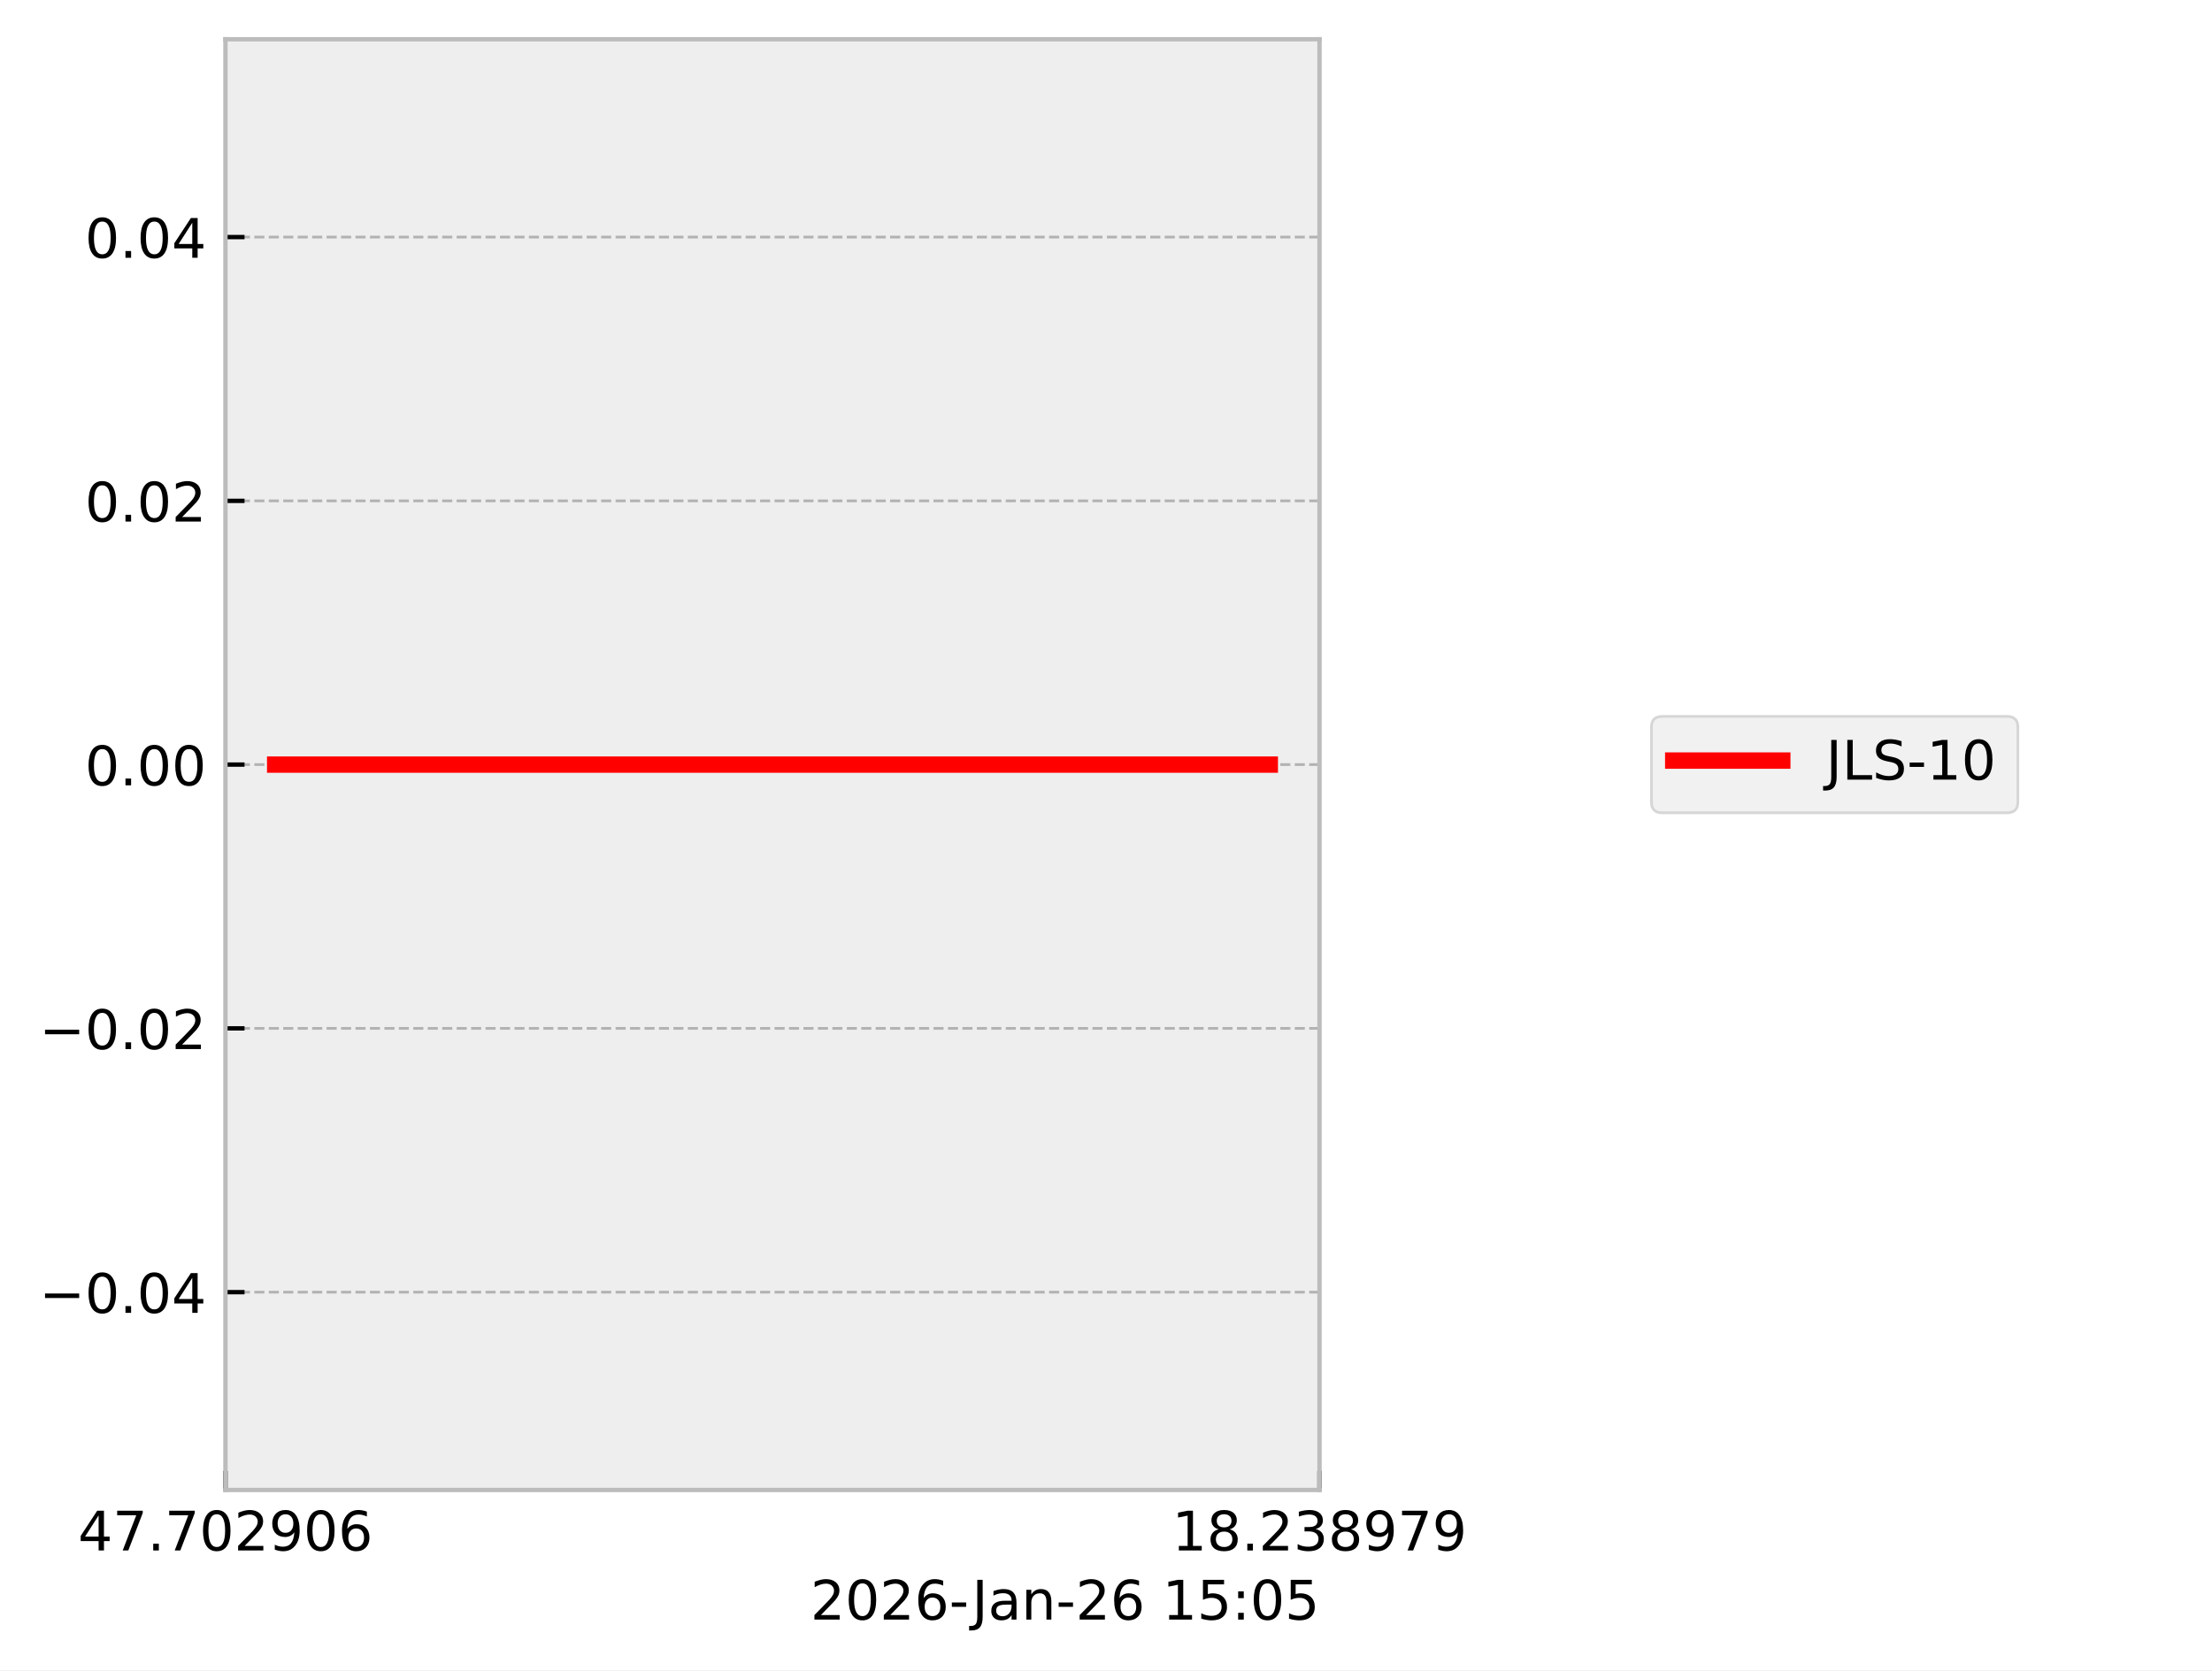
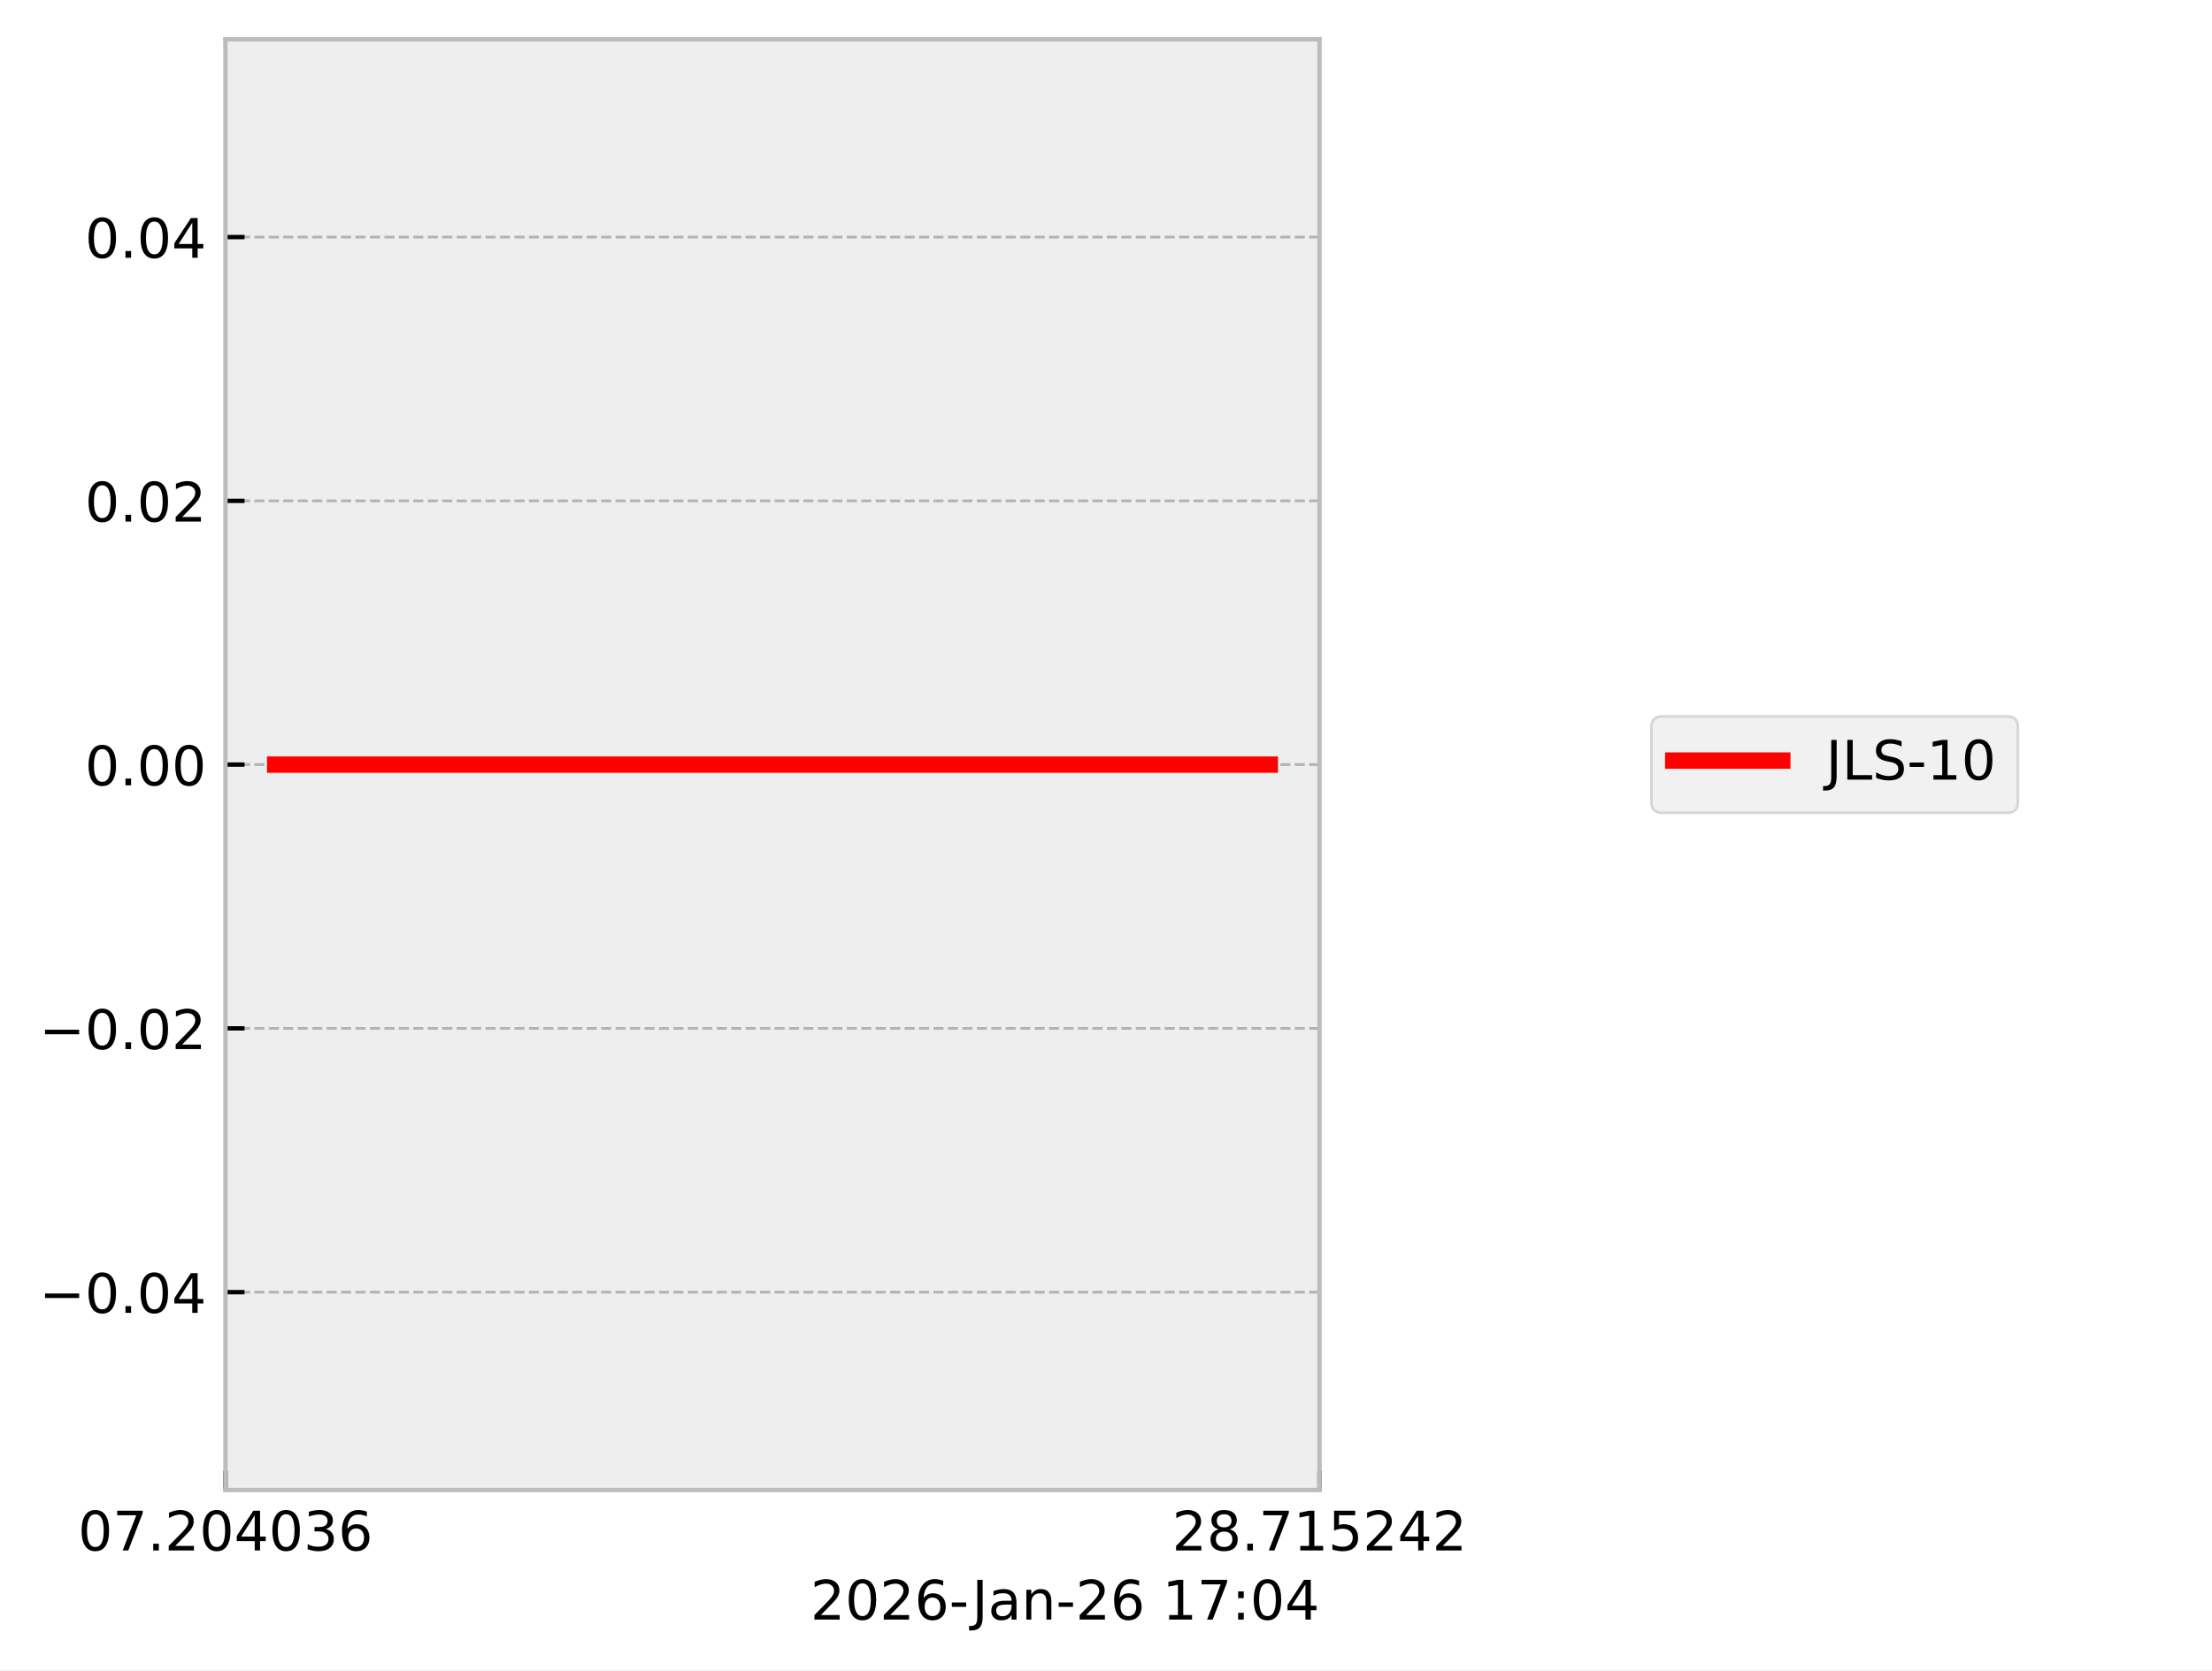
<svg xmlns="http://www.w3.org/2000/svg" xmlns:xlink="http://www.w3.org/1999/xlink" width="405.665pt" height="306.368pt" viewBox="0 0 405.665 306.368" version="1.1">
  <defs>
    <style type="text/css">*{stroke-linejoin: round; stroke-linecap: butt}</style>
  </defs>
  <g id="figure_1">
    <g id="patch_1">
      <path d="M 0 306.368  L 405.665 306.368  L 405.665 0  L 0 0  z " style="fill: #ffffff" />
    </g>
    <g id="axes_1">
      <g id="patch_2">
        <path d="M 41.345 273.312  L 241.991 273.312  L 241.991 7.2  L 41.345 7.2  z " style="fill: #eeeeee" />
      </g>
      <g id="matplotlib.axis_1">
        <g id="xtick_1">
          <g id="line2d_1">
-             <path d="M 41.345 273.312  L 41.345 7.2  " clip-path="url(#pcbbd72521e)" style="fill: none; stroke-dasharray: 1.85,0.8; stroke-dashoffset: 0; stroke: #b2b2b2; stroke-width: 0.5" />
+             <path d="M 41.345 273.312  L 41.345 7.2  " clip-path="url(#p5771f68fab)" style="fill: none; stroke-dasharray: 1.85,0.8; stroke-dashoffset: 0; stroke: #b2b2b2; stroke-width: 0.5" />
          </g>
          <g id="line2d_2">
            <defs>
-               <path id="mce33a49d97" d="M 0 0  L 0 -3.5  " style="stroke: #000000; stroke-width: 0.8" />
-             </defs>
-             <g>
-               <use xlink:href="#mce33a49d97" x="41.345" y="273.312" style="stroke: #000000; stroke-width: 0.8" />
+               <path id="mc055e5002d" d="M 0 0  L 0 -3.5  " style="stroke: #000000; stroke-width: 0.8" />
+             </defs>
+             <g>
+               <use xlink:href="#mc055e5002d" x="41.345" y="273.312" style="stroke: #000000; stroke-width: 0.8" />
            </g>
          </g>
          <g id="text_1">
            <g transform="translate(14.30625 284.4104) scale(0.1 -0.1)">
              <defs>
-                 <path id="DejaVuSans-34" d="M 2419 4116  L 825 1625  L 2419 1625  L 2419 4116  z M 2253 4666  L 3047 4666  L 3047 1625  L 3713 1625  L 3713 1100  L 3047 1100  L 3047 0  L 2419 0  L 2419 1100  L 313 1100  L 313 1709  L 2253 4666  z " transform="scale(0.015625)" />
+                 <path id="DejaVuSans-30" d="M 2034 4250  Q 1547 4250 1301 3770  Q 1056 3291 1056 2328  Q 1056 1369 1301 889  Q 1547 409 2034 409  Q 2525 409 2770 889  Q 3016 1369 3016 2328  Q 3016 3291 2770 3770  Q 2525 4250 2034 4250  z M 2034 4750  Q 2819 4750 3233 4129  Q 3647 3509 3647 2328  Q 3647 1150 3233 529  Q 2819 -91 2034 -91  Q 1250 -91 836 529  Q 422 1150 422 2328  Q 422 3509 836 4129  Q 1250 4750 2034 4750  z " transform="scale(0.015625)" />
                <path id="DejaVuSans-37" d="M 525 4666  L 3525 4666  L 3525 4397  L 1831 0  L 1172 0  L 2766 4134  L 525 4134  L 525 4666  z " transform="scale(0.015625)" />
                <path id="DejaVuSans-2e" d="M 684 794  L 1344 794  L 1344 0  L 684 0  L 684 794  z " transform="scale(0.015625)" />
-                 <path id="DejaVuSans-30" d="M 2034 4250  Q 1547 4250 1301 3770  Q 1056 3291 1056 2328  Q 1056 1369 1301 889  Q 1547 409 2034 409  Q 2525 409 2770 889  Q 3016 1369 3016 2328  Q 3016 3291 2770 3770  Q 2525 4250 2034 4250  z M 2034 4750  Q 2819 4750 3233 4129  Q 3647 3509 3647 2328  Q 3647 1150 3233 529  Q 2819 -91 2034 -91  Q 1250 -91 836 529  Q 422 1150 422 2328  Q 422 3509 836 4129  Q 1250 4750 2034 4750  z " transform="scale(0.015625)" />
                <path id="DejaVuSans-32" d="M 1228 531  L 3431 531  L 3431 0  L 469 0  L 469 531  Q 828 903 1448 1529  Q 2069 2156 2228 2338  Q 2531 2678 2651 2914  Q 2772 3150 2772 3378  Q 2772 3750 2511 3984  Q 2250 4219 1831 4219  Q 1534 4219 1204 4116  Q 875 4013 500 3803  L 500 4441  Q 881 4594 1212 4672  Q 1544 4750 1819 4750  Q 2544 4750 2975 4387  Q 3406 4025 3406 3419  Q 3406 3131 3298 2873  Q 3191 2616 2906 2266  Q 2828 2175 2409 1742  Q 1991 1309 1228 531  z " transform="scale(0.015625)" />
-                 <path id="DejaVuSans-39" d="M 703 97  L 703 672  Q 941 559 1184 500  Q 1428 441 1663 441  Q 2288 441 2617 861  Q 2947 1281 2994 2138  Q 2813 1869 2534 1725  Q 2256 1581 1919 1581  Q 1219 1581 811 2004  Q 403 2428 403 3163  Q 403 3881 828 4315  Q 1253 4750 1959 4750  Q 2769 4750 3195 4129  Q 3622 3509 3622 2328  Q 3622 1225 3098 567  Q 2575 -91 1691 -91  Q 1453 -91 1209 -44  Q 966 3 703 97  z M 1959 2075  Q 2384 2075 2632 2365  Q 2881 2656 2881 3163  Q 2881 3666 2632 3958  Q 2384 4250 1959 4250  Q 1534 4250 1286 3958  Q 1038 3666 1038 3163  Q 1038 2656 1286 2365  Q 1534 2075 1959 2075  z " transform="scale(0.015625)" />
+                 <path id="DejaVuSans-34" d="M 2419 4116  L 825 1625  L 2419 1625  L 2419 4116  z M 2253 4666  L 3047 4666  L 3047 1625  L 3713 1625  L 3713 1100  L 3047 1100  L 3047 0  L 2419 0  L 2419 1100  L 313 1100  L 313 1709  L 2253 4666  z " transform="scale(0.015625)" />
+                 <path id="DejaVuSans-33" d="M 2597 2516  Q 3050 2419 3304 2112  Q 3559 1806 3559 1356  Q 3559 666 3084 287  Q 2609 -91 1734 -91  Q 1441 -91 1130 -33  Q 819 25 488 141  L 488 750  Q 750 597 1062 519  Q 1375 441 1716 441  Q 2309 441 2620 675  Q 2931 909 2931 1356  Q 2931 1769 2642 2001  Q 2353 2234 1838 2234  L 1294 2234  L 1294 2753  L 1863 2753  Q 2328 2753 2575 2939  Q 2822 3125 2822 3475  Q 2822 3834 2567 4026  Q 2313 4219 1838 4219  Q 1578 4219 1281 4162  Q 984 4106 628 3988  L 628 4550  Q 988 4650 1302 4700  Q 1616 4750 1894 4750  Q 2613 4750 3031 4423  Q 3450 4097 3450 3541  Q 3450 3153 3228 2886  Q 3006 2619 2597 2516  z " transform="scale(0.015625)" />
                <path id="DejaVuSans-36" d="M 2113 2584  Q 1688 2584 1439 2293  Q 1191 2003 1191 1497  Q 1191 994 1439 701  Q 1688 409 2113 409  Q 2538 409 2786 701  Q 3034 994 3034 1497  Q 3034 2003 2786 2293  Q 2538 2584 2113 2584  z M 3366 4563  L 3366 3988  Q 3128 4100 2886 4159  Q 2644 4219 2406 4219  Q 1781 4219 1451 3797  Q 1122 3375 1075 2522  Q 1259 2794 1537 2939  Q 1816 3084 2150 3084  Q 2853 3084 3261 2657  Q 3669 2231 3669 1497  Q 3669 778 3244 343  Q 2819 -91 2113 -91  Q 1303 -91 875 529  Q 447 1150 447 2328  Q 447 3434 972 4092  Q 1497 4750 2381 4750  Q 2619 4750 2861 4703  Q 3103 4656 3366 4563  z " transform="scale(0.015625)" />
              </defs>
-               <use xlink:href="#DejaVuSans-34" />
+               <use xlink:href="#DejaVuSans-30" />
              <use xlink:href="#DejaVuSans-37" transform="translate(63.62305 0)" />
              <use xlink:href="#DejaVuSans-2e" transform="translate(127.2461 0)" />
-               <use xlink:href="#DejaVuSans-37" transform="translate(159.0332 0)" />
+               <use xlink:href="#DejaVuSans-32" transform="translate(159.0332 0)" />
              <use xlink:href="#DejaVuSans-30" transform="translate(222.6562 0)" />
-               <use xlink:href="#DejaVuSans-32" transform="translate(286.2793 0)" />
-               <use xlink:href="#DejaVuSans-39" transform="translate(349.9023 0)" />
-               <use xlink:href="#DejaVuSans-30" transform="translate(413.5254 0)" />
+               <use xlink:href="#DejaVuSans-34" transform="translate(286.2793 0)" />
+               <use xlink:href="#DejaVuSans-30" transform="translate(349.9023 0)" />
+               <use xlink:href="#DejaVuSans-33" transform="translate(413.5254 0)" />
              <use xlink:href="#DejaVuSans-36" transform="translate(477.1484 0)" />
            </g>
          </g>
        </g>
        <g id="xtick_2">
          <g id="line2d_3">
-             <path d="M 241.991 273.312  L 241.991 7.2  " clip-path="url(#pcbbd72521e)" style="fill: none; stroke-dasharray: 1.85,0.8; stroke-dashoffset: 0; stroke: #b2b2b2; stroke-width: 0.5" />
+             <path d="M 241.991 273.312  L 241.991 7.2  " clip-path="url(#p5771f68fab)" style="fill: none; stroke-dasharray: 1.85,0.8; stroke-dashoffset: 0; stroke: #b2b2b2; stroke-width: 0.5" />
          </g>
          <g id="line2d_4">
            <g>
-               <use xlink:href="#mce33a49d97" x="241.991" y="273.312" style="stroke: #000000; stroke-width: 0.8" />
+               <use xlink:href="#mc055e5002d" x="241.991" y="273.312" style="stroke: #000000; stroke-width: 0.8" />
            </g>
          </g>
          <g id="text_2">
            <g transform="translate(214.9522 284.4104) scale(0.1 -0.1)">
              <defs>
+                 <path id="DejaVuSans-38" d="M 2034 2216  Q 1584 2216 1326 1975  Q 1069 1734 1069 1313  Q 1069 891 1326 650  Q 1584 409 2034 409  Q 2484 409 2743 651  Q 3003 894 3003 1313  Q 3003 1734 2745 1975  Q 2488 2216 2034 2216  z M 1403 2484  Q 997 2584 770 2862  Q 544 3141 544 3541  Q 544 4100 942 4425  Q 1341 4750 2034 4750  Q 2731 4750 3128 4425  Q 3525 4100 3525 3541  Q 3525 3141 3298 2862  Q 3072 2584 2669 2484  Q 3125 2378 3379 2068  Q 3634 1759 3634 1313  Q 3634 634 3220 271  Q 2806 -91 2034 -91  Q 1263 -91 848 271  Q 434 634 434 1313  Q 434 1759 690 2068  Q 947 2378 1403 2484  z M 1172 3481  Q 1172 3119 1398 2916  Q 1625 2713 2034 2713  Q 2441 2713 2670 2916  Q 2900 3119 2900 3481  Q 2900 3844 2670 4047  Q 2441 4250 2034 4250  Q 1625 4250 1398 4047  Q 1172 3844 1172 3481  z " transform="scale(0.015625)" />
                <path id="DejaVuSans-31" d="M 794 531  L 1825 531  L 1825 4091  L 703 3866  L 703 4441  L 1819 4666  L 2450 4666  L 2450 531  L 3481 531  L 3481 0  L 794 0  L 794 531  z " transform="scale(0.015625)" />
-                 <path id="DejaVuSans-38" d="M 2034 2216  Q 1584 2216 1326 1975  Q 1069 1734 1069 1313  Q 1069 891 1326 650  Q 1584 409 2034 409  Q 2484 409 2743 651  Q 3003 894 3003 1313  Q 3003 1734 2745 1975  Q 2488 2216 2034 2216  z M 1403 2484  Q 997 2584 770 2862  Q 544 3141 544 3541  Q 544 4100 942 4425  Q 1341 4750 2034 4750  Q 2731 4750 3128 4425  Q 3525 4100 3525 3541  Q 3525 3141 3298 2862  Q 3072 2584 2669 2484  Q 3125 2378 3379 2068  Q 3634 1759 3634 1313  Q 3634 634 3220 271  Q 2806 -91 2034 -91  Q 1263 -91 848 271  Q 434 634 434 1313  Q 434 1759 690 2068  Q 947 2378 1403 2484  z M 1172 3481  Q 1172 3119 1398 2916  Q 1625 2713 2034 2713  Q 2441 2713 2670 2916  Q 2900 3119 2900 3481  Q 2900 3844 2670 4047  Q 2441 4250 2034 4250  Q 1625 4250 1398 4047  Q 1172 3844 1172 3481  z " transform="scale(0.015625)" />
-                 <path id="DejaVuSans-33" d="M 2597 2516  Q 3050 2419 3304 2112  Q 3559 1806 3559 1356  Q 3559 666 3084 287  Q 2609 -91 1734 -91  Q 1441 -91 1130 -33  Q 819 25 488 141  L 488 750  Q 750 597 1062 519  Q 1375 441 1716 441  Q 2309 441 2620 675  Q 2931 909 2931 1356  Q 2931 1769 2642 2001  Q 2353 2234 1838 2234  L 1294 2234  L 1294 2753  L 1863 2753  Q 2328 2753 2575 2939  Q 2822 3125 2822 3475  Q 2822 3834 2567 4026  Q 2313 4219 1838 4219  Q 1578 4219 1281 4162  Q 984 4106 628 3988  L 628 4550  Q 988 4650 1302 4700  Q 1616 4750 1894 4750  Q 2613 4750 3031 4423  Q 3450 4097 3450 3541  Q 3450 3153 3228 2886  Q 3006 2619 2597 2516  z " transform="scale(0.015625)" />
+                 <path id="DejaVuSans-35" d="M 691 4666  L 3169 4666  L 3169 4134  L 1269 4134  L 1269 2991  Q 1406 3038 1543 3061  Q 1681 3084 1819 3084  Q 2600 3084 3056 2656  Q 3513 2228 3513 1497  Q 3513 744 3044 326  Q 2575 -91 1722 -91  Q 1428 -91 1123 -41  Q 819 9 494 109  L 494 744  Q 775 591 1075 516  Q 1375 441 1709 441  Q 2250 441 2565 725  Q 2881 1009 2881 1497  Q 2881 1984 2565 2268  Q 2250 2553 1709 2553  Q 1456 2553 1204 2497  Q 953 2441 691 2322  L 691 4666  z " transform="scale(0.015625)" />
              </defs>
-               <use xlink:href="#DejaVuSans-31" />
+               <use xlink:href="#DejaVuSans-32" />
              <use xlink:href="#DejaVuSans-38" transform="translate(63.62305 0)" />
              <use xlink:href="#DejaVuSans-2e" transform="translate(127.2461 0)" />
-               <use xlink:href="#DejaVuSans-32" transform="translate(159.0332 0)" />
-               <use xlink:href="#DejaVuSans-33" transform="translate(222.6562 0)" />
-               <use xlink:href="#DejaVuSans-38" transform="translate(286.2793 0)" />
-               <use xlink:href="#DejaVuSans-39" transform="translate(349.9023 0)" />
-               <use xlink:href="#DejaVuSans-37" transform="translate(413.5254 0)" />
-               <use xlink:href="#DejaVuSans-39" transform="translate(477.1484 0)" />
+               <use xlink:href="#DejaVuSans-37" transform="translate(159.0332 0)" />
+               <use xlink:href="#DejaVuSans-31" transform="translate(222.6562 0)" />
+               <use xlink:href="#DejaVuSans-35" transform="translate(286.2793 0)" />
+               <use xlink:href="#DejaVuSans-32" transform="translate(349.9023 0)" />
+               <use xlink:href="#DejaVuSans-34" transform="translate(413.5254 0)" />
+               <use xlink:href="#DejaVuSans-32" transform="translate(477.1484 0)" />
            </g>
          </g>
        </g>
        <g id="text_3">
          <g transform="translate(148.6256 297.0886) scale(0.1 -0.1)">
            <defs>
              <path id="DejaVuSans-2d" d="M 313 2009  L 1997 2009  L 1997 1497  L 313 1497  L 313 2009  z " transform="scale(0.015625)" />
              <path id="DejaVuSans-4a" d="M 628 4666  L 1259 4666  L 1259 325  Q 1259 -519 939 -900  Q 619 -1281 -91 -1281  L -331 -1281  L -331 -750  L -134 -750  Q 284 -750 456 -515  Q 628 -281 628 325  L 628 4666  z " transform="scale(0.015625)" />
              <path id="DejaVuSans-61" d="M 2194 1759  Q 1497 1759 1228 1600  Q 959 1441 959 1056  Q 959 750 1161 570  Q 1363 391 1709 391  Q 2188 391 2477 730  Q 2766 1069 2766 1631  L 2766 1759  L 2194 1759  z M 3341 1997  L 3341 0  L 2766 0  L 2766 531  Q 2569 213 2275 61  Q 1981 -91 1556 -91  Q 1019 -91 701 211  Q 384 513 384 1019  Q 384 1609 779 1909  Q 1175 2209 1959 2209  L 2766 2209  L 2766 2266  Q 2766 2663 2505 2880  Q 2244 3097 1772 3097  Q 1472 3097 1187 3025  Q 903 2953 641 2809  L 641 3341  Q 956 3463 1253 3523  Q 1550 3584 1831 3584  Q 2591 3584 2966 3190  Q 3341 2797 3341 1997  z " transform="scale(0.015625)" />
              <path id="DejaVuSans-6e" d="M 3513 2113  L 3513 0  L 2938 0  L 2938 2094  Q 2938 2591 2744 2837  Q 2550 3084 2163 3084  Q 1697 3084 1428 2787  Q 1159 2491 1159 1978  L 1159 0  L 581 0  L 581 3500  L 1159 3500  L 1159 2956  Q 1366 3272 1645 3428  Q 1925 3584 2291 3584  Q 2894 3584 3203 3211  Q 3513 2838 3513 2113  z " transform="scale(0.015625)" />
              <path id="DejaVuSans-20" transform="scale(0.015625)" />
-               <path id="DejaVuSans-35" d="M 691 4666  L 3169 4666  L 3169 4134  L 1269 4134  L 1269 2991  Q 1406 3038 1543 3061  Q 1681 3084 1819 3084  Q 2600 3084 3056 2656  Q 3513 2228 3513 1497  Q 3513 744 3044 326  Q 2575 -91 1722 -91  Q 1428 -91 1123 -41  Q 819 9 494 109  L 494 744  Q 775 591 1075 516  Q 1375 441 1709 441  Q 2250 441 2565 725  Q 2881 1009 2881 1497  Q 2881 1984 2565 2268  Q 2250 2553 1709 2553  Q 1456 2553 1204 2497  Q 953 2441 691 2322  L 691 4666  z " transform="scale(0.015625)" />
              <path id="DejaVuSans-3a" d="M 750 794  L 1409 794  L 1409 0  L 750 0  L 750 794  z M 750 3309  L 1409 3309  L 1409 2516  L 750 2516  L 750 3309  z " transform="scale(0.015625)" />
            </defs>
            <use xlink:href="#DejaVuSans-32" />
            <use xlink:href="#DejaVuSans-30" transform="translate(63.62305 0)" />
            <use xlink:href="#DejaVuSans-32" transform="translate(127.2461 0)" />
            <use xlink:href="#DejaVuSans-36" transform="translate(190.8691 0)" />
            <use xlink:href="#DejaVuSans-2d" transform="translate(254.4922 0)" />
            <use xlink:href="#DejaVuSans-4a" transform="translate(296.2012 0)" />
            <use xlink:href="#DejaVuSans-61" transform="translate(325.6934 0)" />
            <use xlink:href="#DejaVuSans-6e" transform="translate(386.9727 0)" />
            <use xlink:href="#DejaVuSans-2d" transform="translate(450.3516 0)" />
            <use xlink:href="#DejaVuSans-32" transform="translate(486.4355 0)" />
            <use xlink:href="#DejaVuSans-36" transform="translate(550.0586 0)" />
            <use xlink:href="#DejaVuSans-20" transform="translate(613.6816 0)" />
            <use xlink:href="#DejaVuSans-31" transform="translate(645.4688 0)" />
-             <use xlink:href="#DejaVuSans-35" transform="translate(709.0918 0)" />
+             <use xlink:href="#DejaVuSans-37" transform="translate(709.0918 0)" />
            <use xlink:href="#DejaVuSans-3a" transform="translate(772.7148 0)" />
            <use xlink:href="#DejaVuSans-30" transform="translate(806.4062 0)" />
-             <use xlink:href="#DejaVuSans-35" transform="translate(870.0293 0)" />
+             <use xlink:href="#DejaVuSans-34" transform="translate(870.0293 0)" />
          </g>
        </g>
      </g>
      <g id="matplotlib.axis_2">
        <g id="ytick_1">
          <g id="line2d_5">
-             <path d="M 41.345 237.024  L 241.991 237.024  " clip-path="url(#pcbbd72521e)" style="fill: none; stroke-dasharray: 1.85,0.8; stroke-dashoffset: 0; stroke: #b2b2b2; stroke-width: 0.5" />
+             <path d="M 41.345 237.024  L 241.991 237.024  " clip-path="url(#p5771f68fab)" style="fill: none; stroke-dasharray: 1.85,0.8; stroke-dashoffset: 0; stroke: #b2b2b2; stroke-width: 0.5" />
          </g>
          <g id="line2d_6">
            <defs>
-               <path id="m6b735d26f8" d="M 0 0  L 3.5 0  " style="stroke: #000000; stroke-width: 0.8" />
-             </defs>
-             <g>
-               <use xlink:href="#m6b735d26f8" x="41.345" y="237.024" style="stroke: #000000; stroke-width: 0.8" />
+               <path id="m4cf6452b0e" d="M 0 0  L 3.5 0  " style="stroke: #000000; stroke-width: 0.8" />
+             </defs>
+             <g>
+               <use xlink:href="#m4cf6452b0e" x="41.345" y="237.024" style="stroke: #000000; stroke-width: 0.8" />
            </g>
          </g>
          <g id="text_4">
            <g transform="translate(7.2 240.8232) scale(0.1 -0.1)">
              <defs>
                <path id="DejaVuSans-2212" d="M 678 2272  L 4684 2272  L 4684 1741  L 678 1741  L 678 2272  z " transform="scale(0.015625)" />
              </defs>
              <use xlink:href="#DejaVuSans-2212" />
              <use xlink:href="#DejaVuSans-30" transform="translate(83.78906 0)" />
              <use xlink:href="#DejaVuSans-2e" transform="translate(147.4121 0)" />
              <use xlink:href="#DejaVuSans-30" transform="translate(179.1992 0)" />
              <use xlink:href="#DejaVuSans-34" transform="translate(242.8223 0)" />
            </g>
          </g>
        </g>
        <g id="ytick_2">
          <g id="line2d_7">
-             <path d="M 41.345 188.64  L 241.991 188.64  " clip-path="url(#pcbbd72521e)" style="fill: none; stroke-dasharray: 1.85,0.8; stroke-dashoffset: 0; stroke: #b2b2b2; stroke-width: 0.5" />
+             <path d="M 41.345 188.64  L 241.991 188.64  " clip-path="url(#p5771f68fab)" style="fill: none; stroke-dasharray: 1.85,0.8; stroke-dashoffset: 0; stroke: #b2b2b2; stroke-width: 0.5" />
          </g>
          <g id="line2d_8">
            <g>
-               <use xlink:href="#m6b735d26f8" x="41.345" y="188.64" style="stroke: #000000; stroke-width: 0.8" />
+               <use xlink:href="#m4cf6452b0e" x="41.345" y="188.64" style="stroke: #000000; stroke-width: 0.8" />
            </g>
          </g>
          <g id="text_5">
            <g transform="translate(7.2 192.4392) scale(0.1 -0.1)">
              <use xlink:href="#DejaVuSans-2212" />
              <use xlink:href="#DejaVuSans-30" transform="translate(83.78906 0)" />
              <use xlink:href="#DejaVuSans-2e" transform="translate(147.4121 0)" />
              <use xlink:href="#DejaVuSans-30" transform="translate(179.1992 0)" />
              <use xlink:href="#DejaVuSans-32" transform="translate(242.8223 0)" />
            </g>
          </g>
        </g>
        <g id="ytick_3">
          <g id="line2d_9">
-             <path d="M 41.345 140.256  L 241.991 140.256  " clip-path="url(#pcbbd72521e)" style="fill: none; stroke-dasharray: 1.85,0.8; stroke-dashoffset: 0; stroke: #b2b2b2; stroke-width: 0.5" />
+             <path d="M 41.345 140.256  L 241.991 140.256  " clip-path="url(#p5771f68fab)" style="fill: none; stroke-dasharray: 1.85,0.8; stroke-dashoffset: 0; stroke: #b2b2b2; stroke-width: 0.5" />
          </g>
          <g id="line2d_10">
            <g>
-               <use xlink:href="#m6b735d26f8" x="41.345" y="140.256" style="stroke: #000000; stroke-width: 0.8" />
+               <use xlink:href="#m4cf6452b0e" x="41.345" y="140.256" style="stroke: #000000; stroke-width: 0.8" />
            </g>
          </g>
          <g id="text_6">
            <g transform="translate(15.57969 144.0552) scale(0.1 -0.1)">
              <use xlink:href="#DejaVuSans-30" />
              <use xlink:href="#DejaVuSans-2e" transform="translate(63.62305 0)" />
              <use xlink:href="#DejaVuSans-30" transform="translate(95.41016 0)" />
              <use xlink:href="#DejaVuSans-30" transform="translate(159.0332 0)" />
            </g>
          </g>
        </g>
        <g id="ytick_4">
          <g id="line2d_11">
-             <path d="M 41.345 91.872  L 241.991 91.872  " clip-path="url(#pcbbd72521e)" style="fill: none; stroke-dasharray: 1.85,0.8; stroke-dashoffset: 0; stroke: #b2b2b2; stroke-width: 0.5" />
+             <path d="M 41.345 91.872  L 241.991 91.872  " clip-path="url(#p5771f68fab)" style="fill: none; stroke-dasharray: 1.85,0.8; stroke-dashoffset: 0; stroke: #b2b2b2; stroke-width: 0.5" />
          </g>
          <g id="line2d_12">
            <g>
-               <use xlink:href="#m6b735d26f8" x="41.345" y="91.872" style="stroke: #000000; stroke-width: 0.8" />
+               <use xlink:href="#m4cf6452b0e" x="41.345" y="91.872" style="stroke: #000000; stroke-width: 0.8" />
            </g>
          </g>
          <g id="text_7">
            <g transform="translate(15.57969 95.67122) scale(0.1 -0.1)">
              <use xlink:href="#DejaVuSans-30" />
              <use xlink:href="#DejaVuSans-2e" transform="translate(63.62305 0)" />
              <use xlink:href="#DejaVuSans-30" transform="translate(95.41016 0)" />
              <use xlink:href="#DejaVuSans-32" transform="translate(159.0332 0)" />
            </g>
          </g>
        </g>
        <g id="ytick_5">
          <g id="line2d_13">
-             <path d="M 41.345 43.488  L 241.991 43.488  " clip-path="url(#pcbbd72521e)" style="fill: none; stroke-dasharray: 1.85,0.8; stroke-dashoffset: 0; stroke: #b2b2b2; stroke-width: 0.5" />
+             <path d="M 41.345 43.488  L 241.991 43.488  " clip-path="url(#p5771f68fab)" style="fill: none; stroke-dasharray: 1.85,0.8; stroke-dashoffset: 0; stroke: #b2b2b2; stroke-width: 0.5" />
          </g>
          <g id="line2d_14">
            <g>
-               <use xlink:href="#m6b735d26f8" x="41.345" y="43.488" style="stroke: #000000; stroke-width: 0.8" />
+               <use xlink:href="#m4cf6452b0e" x="41.345" y="43.488" style="stroke: #000000; stroke-width: 0.8" />
            </g>
          </g>
          <g id="text_8">
            <g transform="translate(15.57969 47.28722) scale(0.1 -0.1)">
              <use xlink:href="#DejaVuSans-30" />
              <use xlink:href="#DejaVuSans-2e" transform="translate(63.62305 0)" />
              <use xlink:href="#DejaVuSans-30" transform="translate(95.41016 0)" />
              <use xlink:href="#DejaVuSans-34" transform="translate(159.0332 0)" />
            </g>
          </g>
        </g>
      </g>
      <g id="line2d_15">
-         <path d="M 50.466 140.256  L 53.784 140.256  L 221.621 140.256  L 227.146 140.256  L 232.779 140.256  L 232.871 140.256  " clip-path="url(#pcbbd72521e)" style="fill: none; stroke: #ff0000; stroke-width: 3; stroke-linecap: square" />
+         <path d="M 50.466 140.256  L 53.702 140.256  L 217.386 140.256  L 222.775 140.256  L 228.268 140.256  L 232.751 140.256  L 232.871 140.256  " clip-path="url(#p5771f68fab)" style="fill: none; stroke: #ff0000; stroke-width: 3; stroke-linecap: square" />
      </g>
      <g id="patch_3">
        <path d="M 41.345 273.312  L 41.345 7.2  " style="fill: none; stroke: #bcbcbc; stroke-width: 0.8; stroke-linejoin: miter; stroke-linecap: square" />
      </g>
      <g id="patch_4">
        <path d="M 241.991 273.312  L 241.991 7.2  " style="fill: none; stroke: #bcbcbc; stroke-width: 0.8; stroke-linejoin: miter; stroke-linecap: square" />
      </g>
      <g id="patch_5">
        <path d="M 41.345 273.312  L 241.991 273.312  " style="fill: none; stroke: #bcbcbc; stroke-width: 0.8; stroke-linejoin: miter; stroke-linecap: square" />
      </g>
      <g id="patch_6">
        <path d="M 41.345 7.2  L 241.991 7.2  " style="fill: none; stroke: #bcbcbc; stroke-width: 0.8; stroke-linejoin: miter; stroke-linecap: square" />
      </g>
    </g>
    <g id="axes_2">
      <g id="legend_1">
        <g id="patch_7">
          <path d="M 304.859 149.095  L 368.063 149.095  Q 370.063 149.095 370.063 147.095  L 370.063 133.417  Q 370.063 131.417 368.063 131.417  L 304.859 131.417  Q 302.859 131.417 302.859 133.417  L 302.859 147.095  Q 302.859 149.095 304.859 149.095  z " style="fill: #eeeeee; opacity: 0.8; stroke: #cccccc; stroke-width: 0.5; stroke-linejoin: miter" />
        </g>
        <g id="line2d_16">
          <path d="M 306.859 139.515  L 316.859 139.515  L 326.859 139.515  " style="fill: none; stroke: #ff0000; stroke-width: 3; stroke-linecap: square" />
        </g>
        <g id="text_9">
          <g transform="translate(334.8594 143.0154) scale(0.1 -0.1)">
            <defs>
              <path id="DejaVuSans-4c" d="M 628 4666  L 1259 4666  L 1259 531  L 3531 531  L 3531 0  L 628 0  L 628 4666  z " transform="scale(0.015625)" />
              <path id="DejaVuSans-53" d="M 3425 4513  L 3425 3897  Q 3066 4069 2747 4153  Q 2428 4238 2131 4238  Q 1616 4238 1336 4038  Q 1056 3838 1056 3469  Q 1056 3159 1242 3001  Q 1428 2844 1947 2747  L 2328 2669  Q 3034 2534 3370 2195  Q 3706 1856 3706 1288  Q 3706 609 3251 259  Q 2797 -91 1919 -91  Q 1588 -91 1214 -16  Q 841 59 441 206  L 441 856  Q 825 641 1194 531  Q 1563 422 1919 422  Q 2459 422 2753 634  Q 3047 847 3047 1241  Q 3047 1584 2836 1778  Q 2625 1972 2144 2069  L 1759 2144  Q 1053 2284 737 2584  Q 422 2884 422 3419  Q 422 4038 858 4394  Q 1294 4750 2059 4750  Q 2388 4750 2728 4690  Q 3069 4631 3425 4513  z " transform="scale(0.015625)" />
            </defs>
            <use xlink:href="#DejaVuSans-4a" />
            <use xlink:href="#DejaVuSans-4c" transform="translate(29.49219 0)" />
            <use xlink:href="#DejaVuSans-53" transform="translate(85.20508 0)" />
            <use xlink:href="#DejaVuSans-2d" transform="translate(148.6816 0)" />
            <use xlink:href="#DejaVuSans-31" transform="translate(184.7656 0)" />
            <use xlink:href="#DejaVuSans-30" transform="translate(248.3887 0)" />
          </g>
        </g>
      </g>
    </g>
  </g>
  <defs>
-     <clipPath id="pcbbd72521e">
+     <clipPath id="p5771f68fab">
      <rect x="41.345" y="7.2" width="200.646" height="266.112" />
    </clipPath>
  </defs>
</svg>
